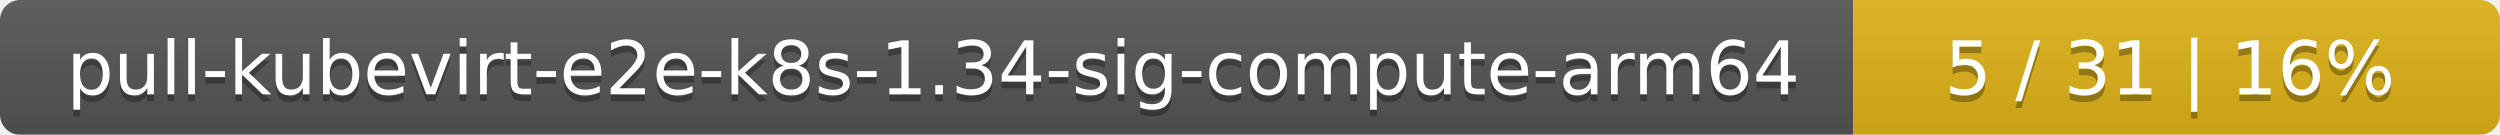
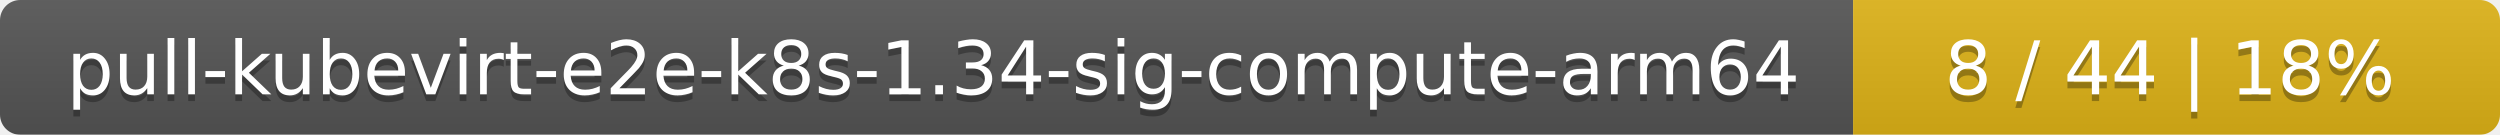
<svg xmlns="http://www.w3.org/2000/svg" width="371" height="20">
  <linearGradient id="smooth" x2="0" y2="100%">
    <stop offset="0" stop-color="#bbb" stop-opacity=".1" />
    <stop offset="1" stop-opacity=".1" />
  </linearGradient>
  <mask id="round">
    <rect width="371" height="20" rx="3" fill="#fff" />
  </mask>
  <g mask="url(#round)">
    <rect width="275" height="20" fill="#555" />
    <rect x="275" width="96" height="20" fill="#dfb317" />
    <rect width="371" height="20" fill="url(#smooth)" />
  </g>
  <g fill="#fff" text-anchor="middle" font-family="DejaVu Sans,Verdana,Geneva,sans-serif" font-size="11">
    <text x="138.5" y="15" fill="#010101" fill-opacity=".3">pull-kubevirt-e2e-k8s-1.34-sig-compute-arm64</text>
    <text x="138.5" y="14">pull-kubevirt-e2e-k8s-1.34-sig-compute-arm64</text>
-     <text x="322" y="15" fill="#010101" fill-opacity=".3">5 / 31    |    16%</text>
-     <text x="322" y="14">5 / 31    |    16%</text>
+     <text x="322" y="15" fill="#010101" fill-opacity=".3">8 / 44    |    18%</text>
+     <text x="322" y="14">8 / 44    |    18%</text>
  </g>
</svg>
